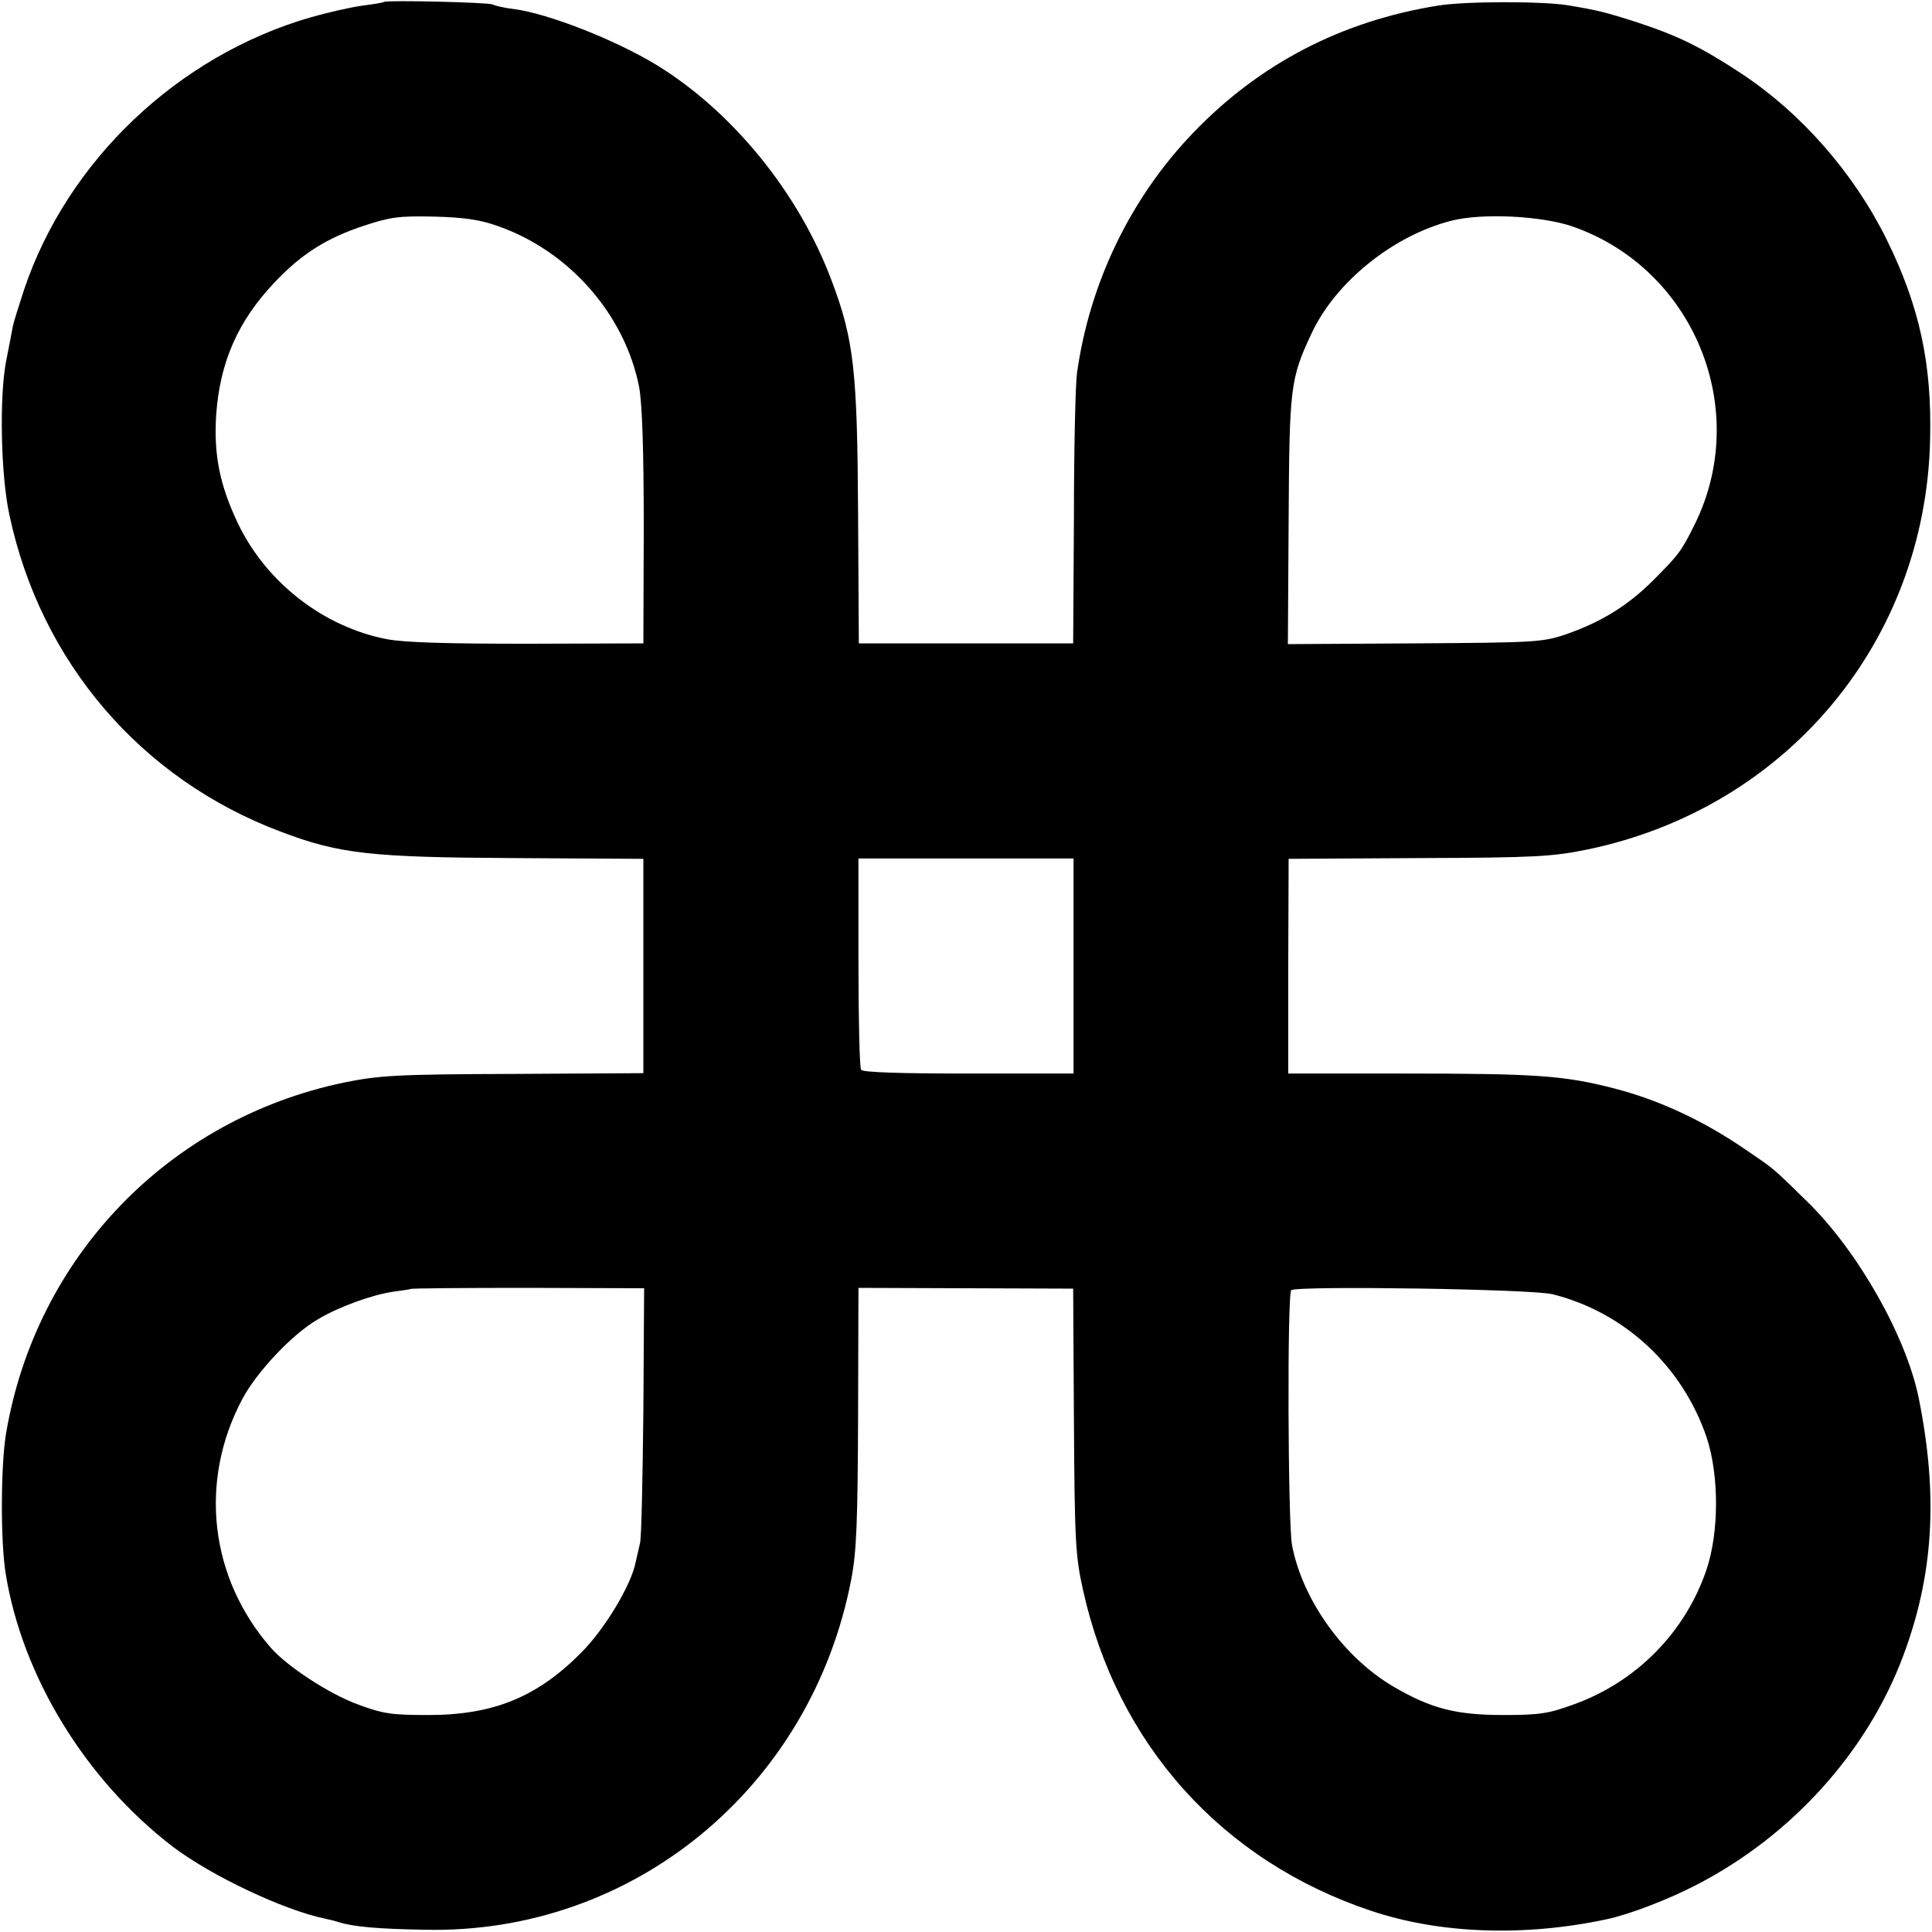
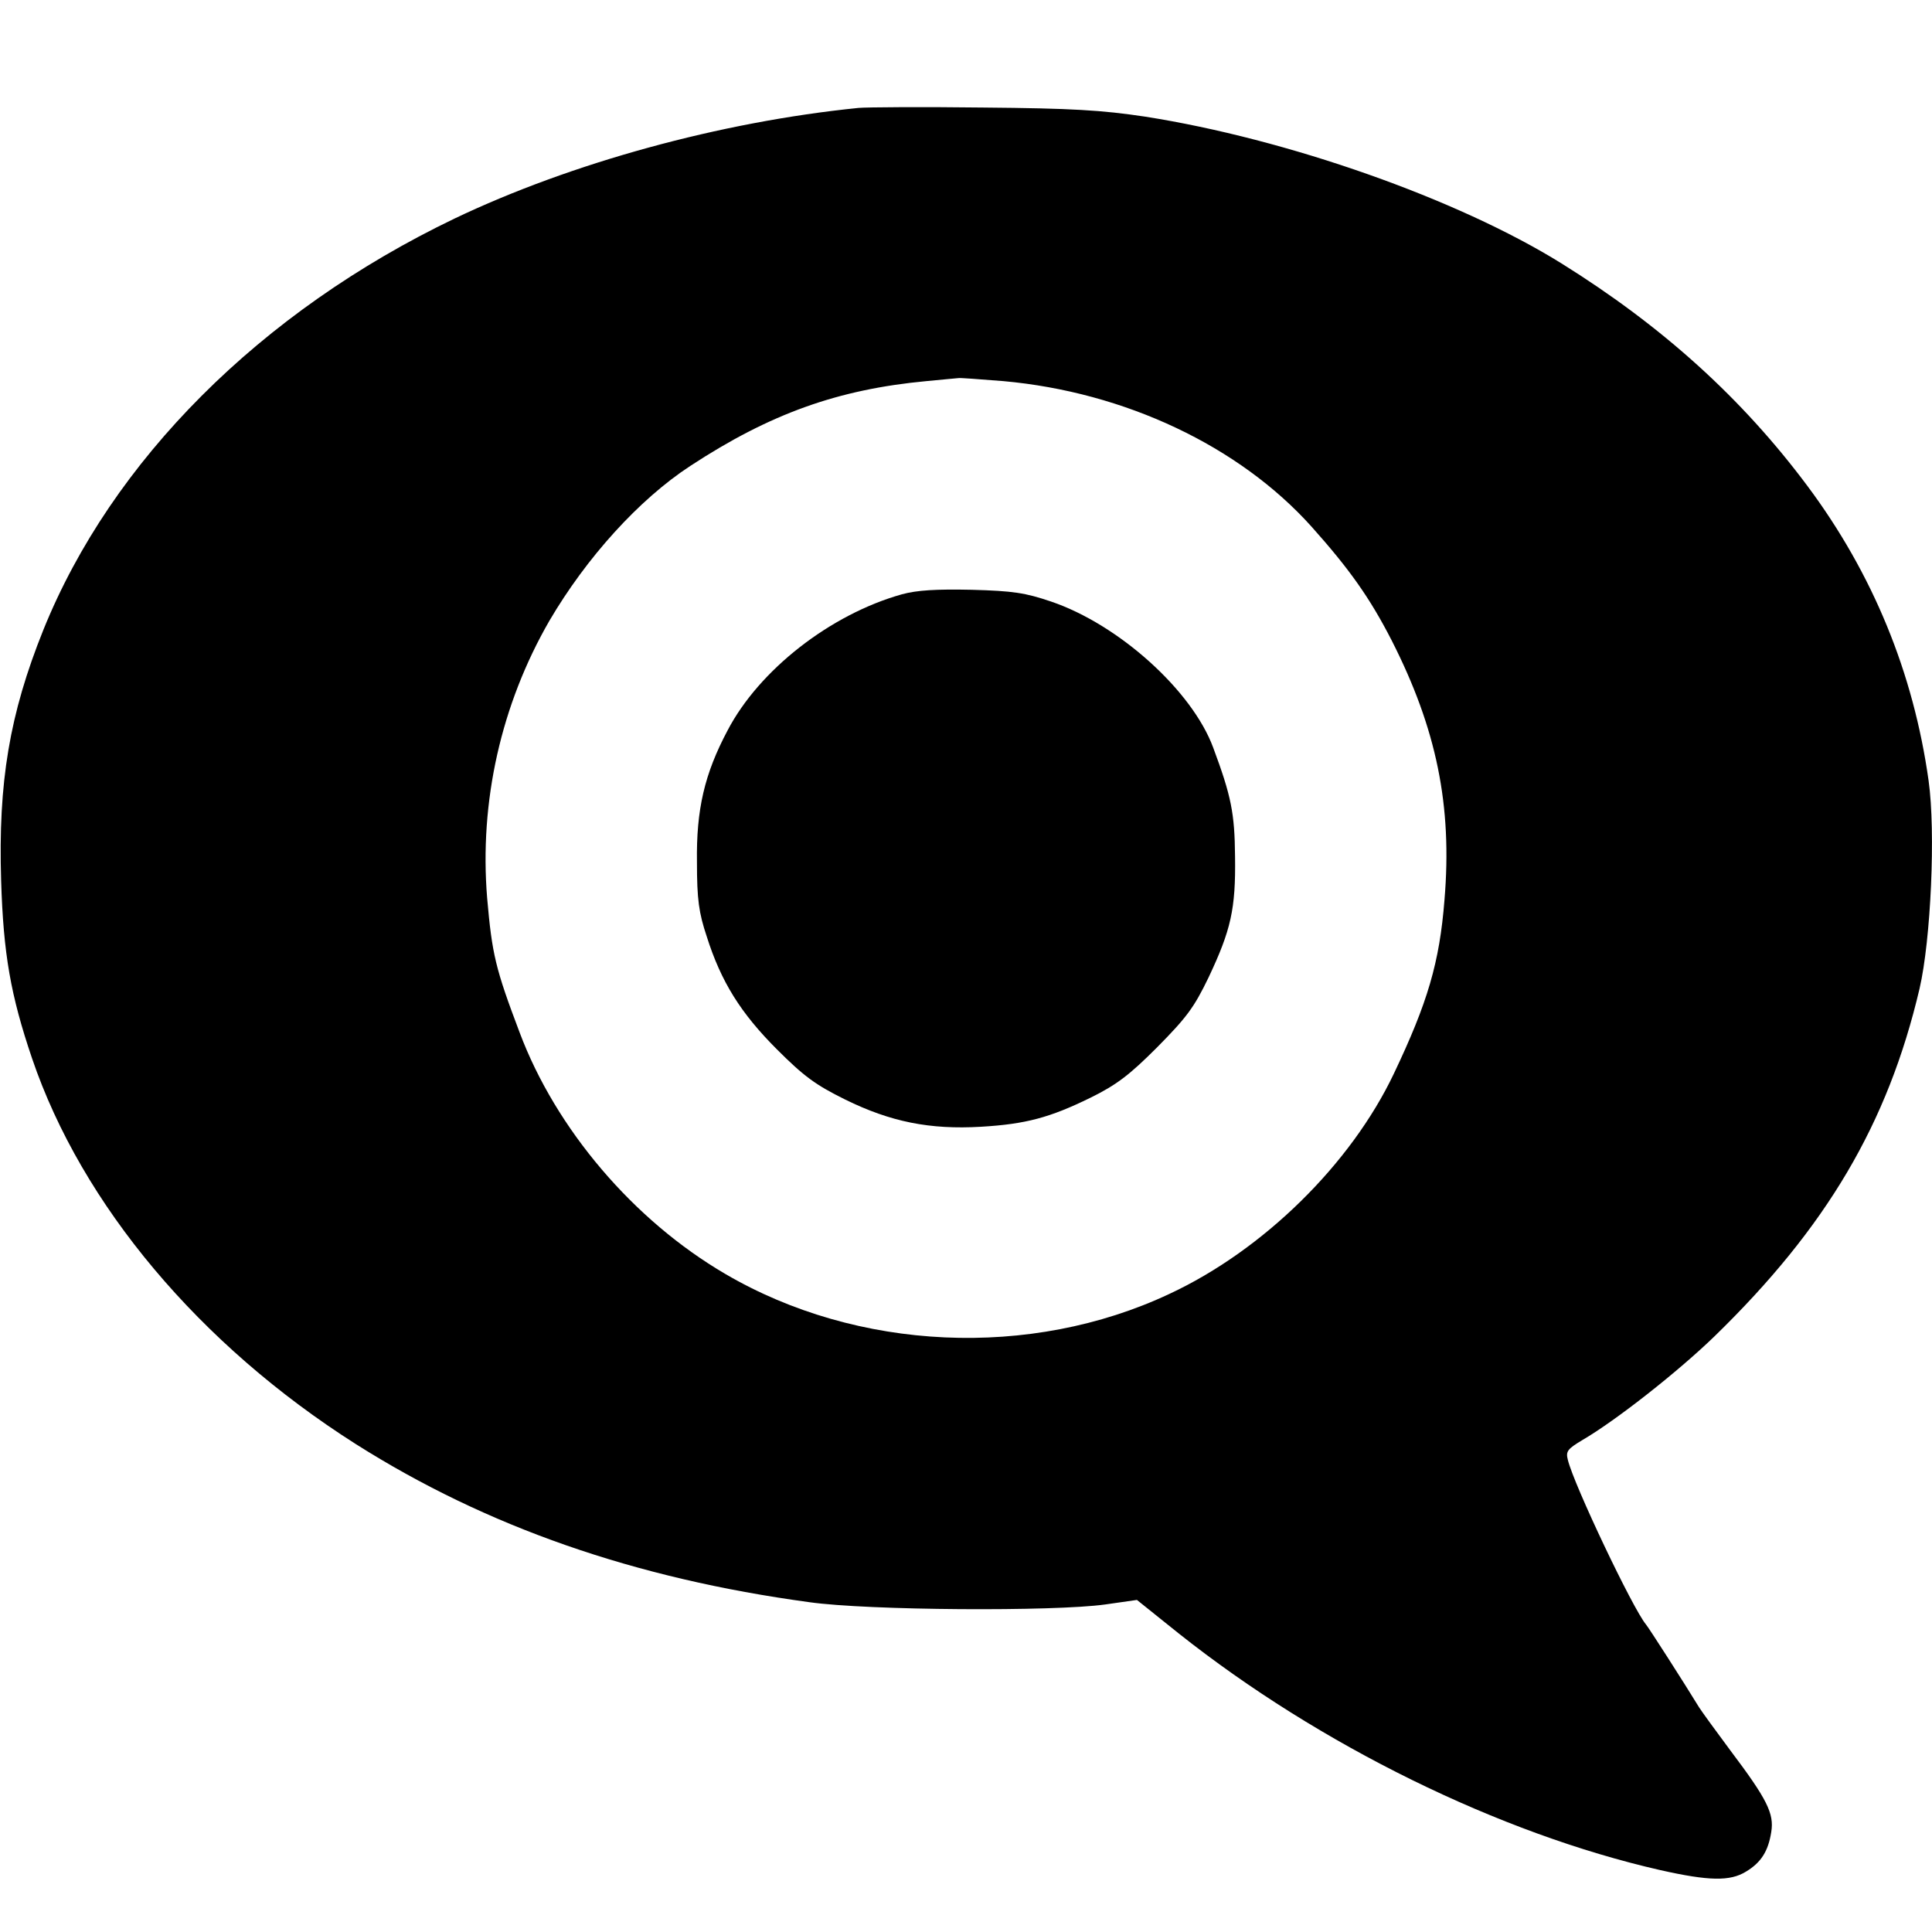
<svg xmlns="http://www.w3.org/2000/svg" version="1.0" width="512pt" height="512pt" viewBox="0 0 512 512" preserveAspectRatio="xMidYMid meet">
  <g transform="translate(0,512) scale(0.1,-0.1)" fill="#000000" stroke="none">
-     <path d="M1018 5115 c-2 -2 -28 -6 -58 -10 -30 -4 -91 -18 -137 -31 -352 -102 -644 -380 -759 -721 -14 -43 -28 -87 -30 -98 -2 -11 -10 -53 -18 -93 -18 -95 -14 -302 9 -407 83 -390 349 -700 719 -839 155 -59 239 -68 616 -70 l345 -2 0 -284 0 -284 -345 -2 c-311 -1 -355 -4 -449 -23 -464 -97 -816 -462 -895 -930 -14 -85 -15 -284 -1 -371 44 -273 212 -547 443 -724 102 -77 293 -168 405 -191 10 -2 26 -6 35 -9 38 -12 104 -18 227 -20 552 -13 1025 376 1131 929 14 73 17 153 18 431 l1 341 285 -1 284 -1 2 -350 c2 -319 4 -359 24 -448 90 -409 368 -719 764 -851 182 -61 406 -69 625 -22 60 13 162 52 237 91 252 130 452 352 547 605 81 215 94 425 42 684 -33 164 -161 390 -295 521 -96 94 -87 86 -165 139 -109 75 -226 130 -345 161 -135 35 -208 40 -561 40 l-305 0 0 285 1 284 345 2 c311 1 355 4 448 23 527 110 895 551 907 1086 5 201 -28 353 -115 530 -87 176 -225 334 -385 440 -105 69 -167 100 -277 136 -84 27 -105 32 -183 45 -66 11 -274 11 -345 -1 -255 -41 -472 -154 -647 -336 -167 -173 -276 -400 -309 -639 -4 -30 -8 -203 -8 -385 l-2 -330 -284 0 -284 0 -2 345 c-2 377 -11 460 -70 616 -87 233 -264 450 -466 573 -109 66 -285 135 -376 147 -26 3 -51 9 -56 12 -10 6 -282 12 -288 7z m301 -594 c190 -66 338 -236 375 -428 8 -47 12 -165 12 -373 l-1 -305 -305 -1 c-212 0 -326 3 -374 12 -168 32 -320 150 -395 306 -49 103 -65 183 -58 290 10 139 58 248 155 350 71 75 137 117 237 150 70 23 93 26 185 24 78 -2 122 -8 169 -25z m2848 -1 c322 -112 475 -485 324 -790 -36 -72 -41 -79 -113 -151 -66 -65 -134 -107 -228 -140 -62 -21 -82 -22 -401 -24 l-336 -2 2 326 c2 357 4 377 62 500 64 135 216 257 369 296 82 21 239 13 321 -15z m-1322 -1960 l0 -285 -278 0 c-178 0 -281 3 -285 10 -4 5 -7 134 -7 285 l0 275 285 0 285 0 0 -285z m-1140 -1179 c-2 -179 -5 -337 -9 -351 -3 -14 -8 -35 -11 -48 -11 -61 -82 -179 -145 -242 -117 -118 -233 -165 -405 -165 -97 0 -120 3 -189 29 -75 28 -184 99 -228 149 -162 185 -192 441 -76 659 38 72 133 173 201 212 55 33 144 65 200 73 23 3 43 6 45 7 1 2 141 3 311 3 l308 -1 -2 -325z m2410 309 c191 -48 344 -191 408 -380 33 -100 33 -251 -1 -351 -56 -164 -184 -295 -349 -355 -68 -25 -92 -29 -188 -29 -126 0 -192 17 -290 74 -133 77 -243 230 -271 376 -11 60 -13 669 -2 676 19 12 641 3 693 -11z" />
+     <path d="M2275 4834 c-366 -37 -762 -146 -1070 -293 -515 -247 -909 -642 -1090 -1090 -90 -224 -120 -404 -112 -665 6 -194 25 -303 82 -471 132 -388 444 -759 858 -1022 346 -219 738 -356 1202 -419 156 -22 648 -25 784 -6 l84 12 111 -89 c373 -296 850 -530 1276 -627 129 -29 185 -30 227 -4 40 24 59 54 67 105 8 49 -11 87 -109 217 -38 51 -75 102 -82 113 -41 67 -134 212 -141 220 -35 42 -191 370 -207 436 -6 23 -1 29 39 53 89 52 253 181 350 275 296 288 459 563 543 921 30 129 43 416 24 551 -40 286 -148 549 -321 781 -173 232 -384 423 -652 590 -275 171 -727 330 -1104 389 -114 17 -192 22 -429 24 -159 2 -308 1 -330 -1z m384 -724 c322 -29 625 -172 817 -386 100 -112 154 -188 212 -301 119 -234 161 -438 140 -688 -13 -166 -45 -273 -134 -460 -114 -240 -346 -468 -595 -584 -368 -173 -827 -152 -1177 53 -243 142 -449 384 -545 640 -64 169 -73 207 -86 356 -21 256 37 513 165 735 98 167 237 321 373 410 212 139 392 203 626 225 44 4 82 8 85 8 3 1 56 -3 119 -8z" />
+     <path d="M2390 3545 c-189 -53 -378 -200 -462 -361 -61 -115 -83 -209 -81 -349 0 -99 5 -134 26 -197 38 -120 90 -203 186 -299 71 -71 102 -94 181 -133 120 -59 224 -80 360 -72 118 7 182 24 290 77 69 34 103 60 176 133 78 79 98 105 137 186 59 125 72 181 70 320 -1 115 -10 160 -58 289 -56 151 -250 326 -430 387 -68 23 -100 28 -210 31 -94 2 -145 -1 -185 -12z" />
  </g>
</svg>
